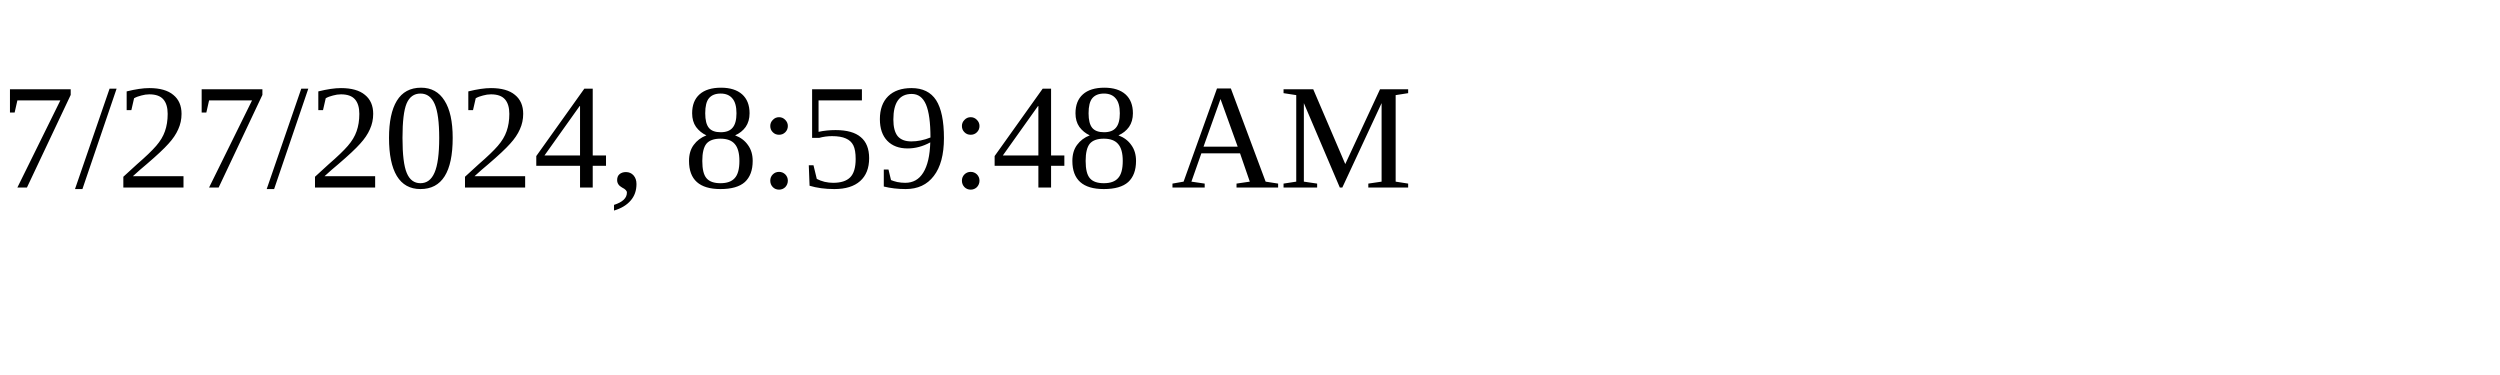
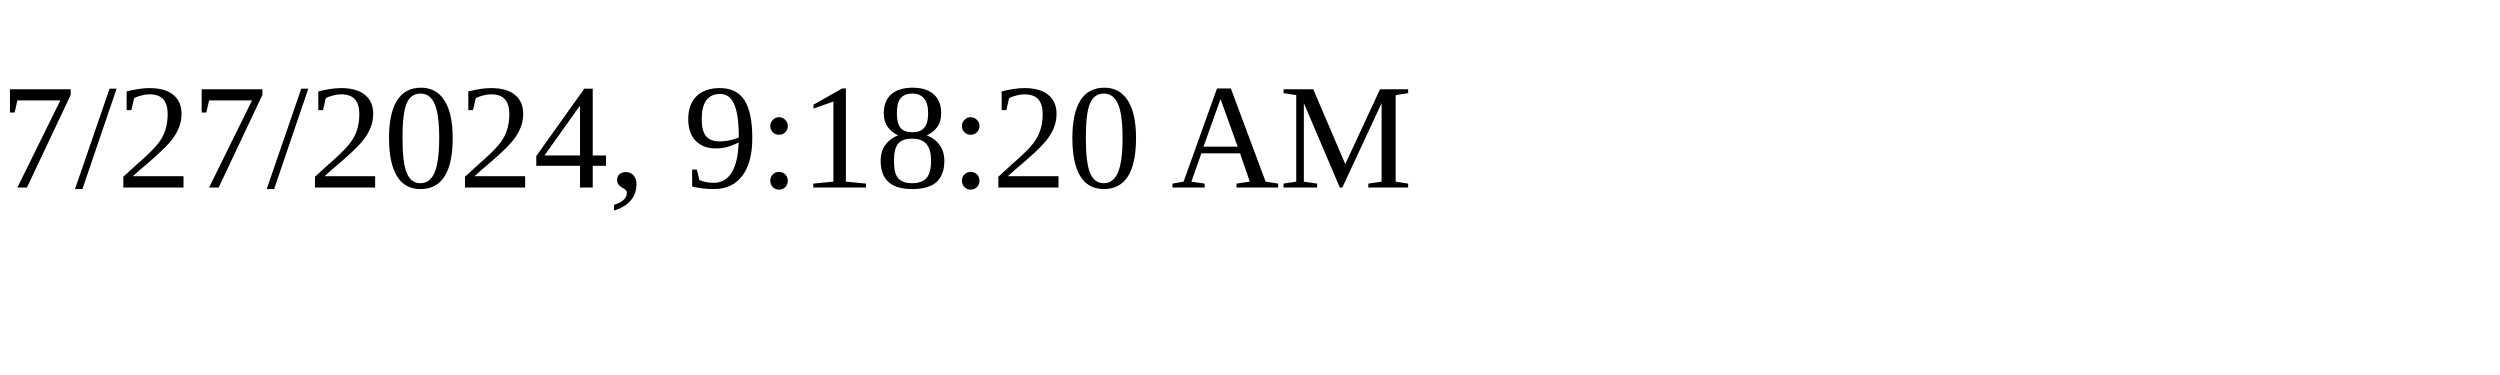
<svg xmlns="http://www.w3.org/2000/svg" height="30" width="200">
-   <text x="0" y="15">7/27/2024, 8:59:48 AM</text>
+   <text x="0" y="15">7/27/2024, 9:18:20 AM</text>
</svg>
